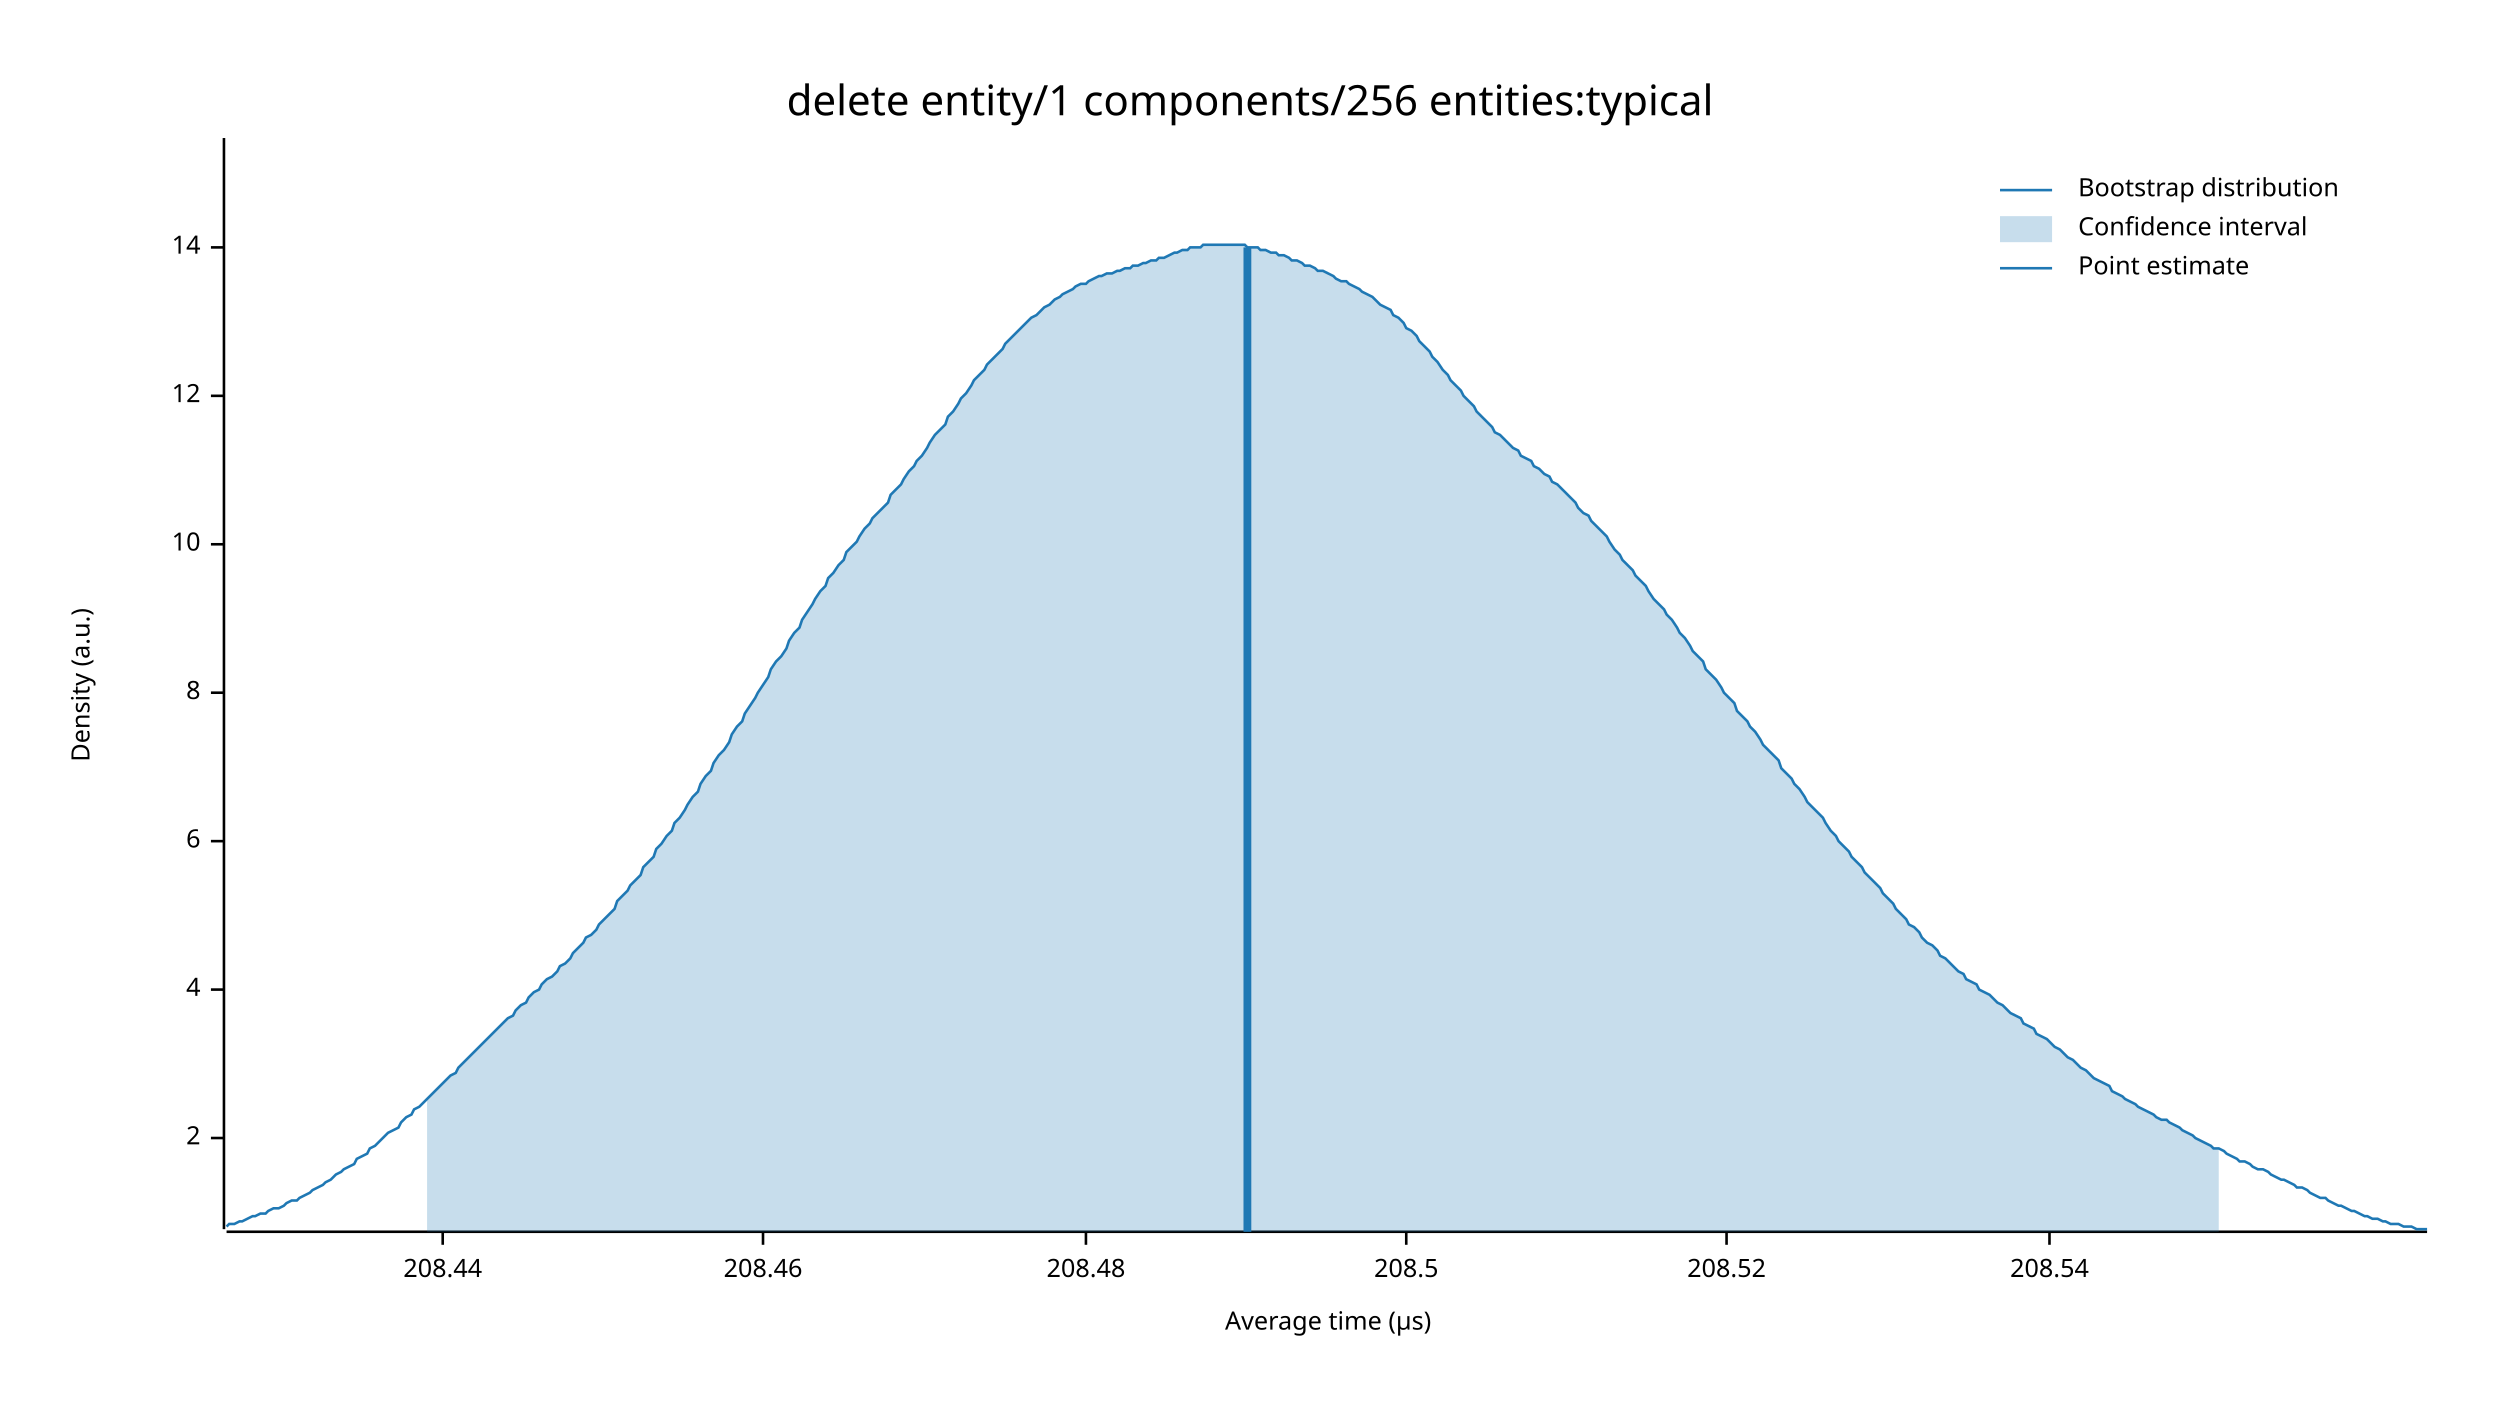
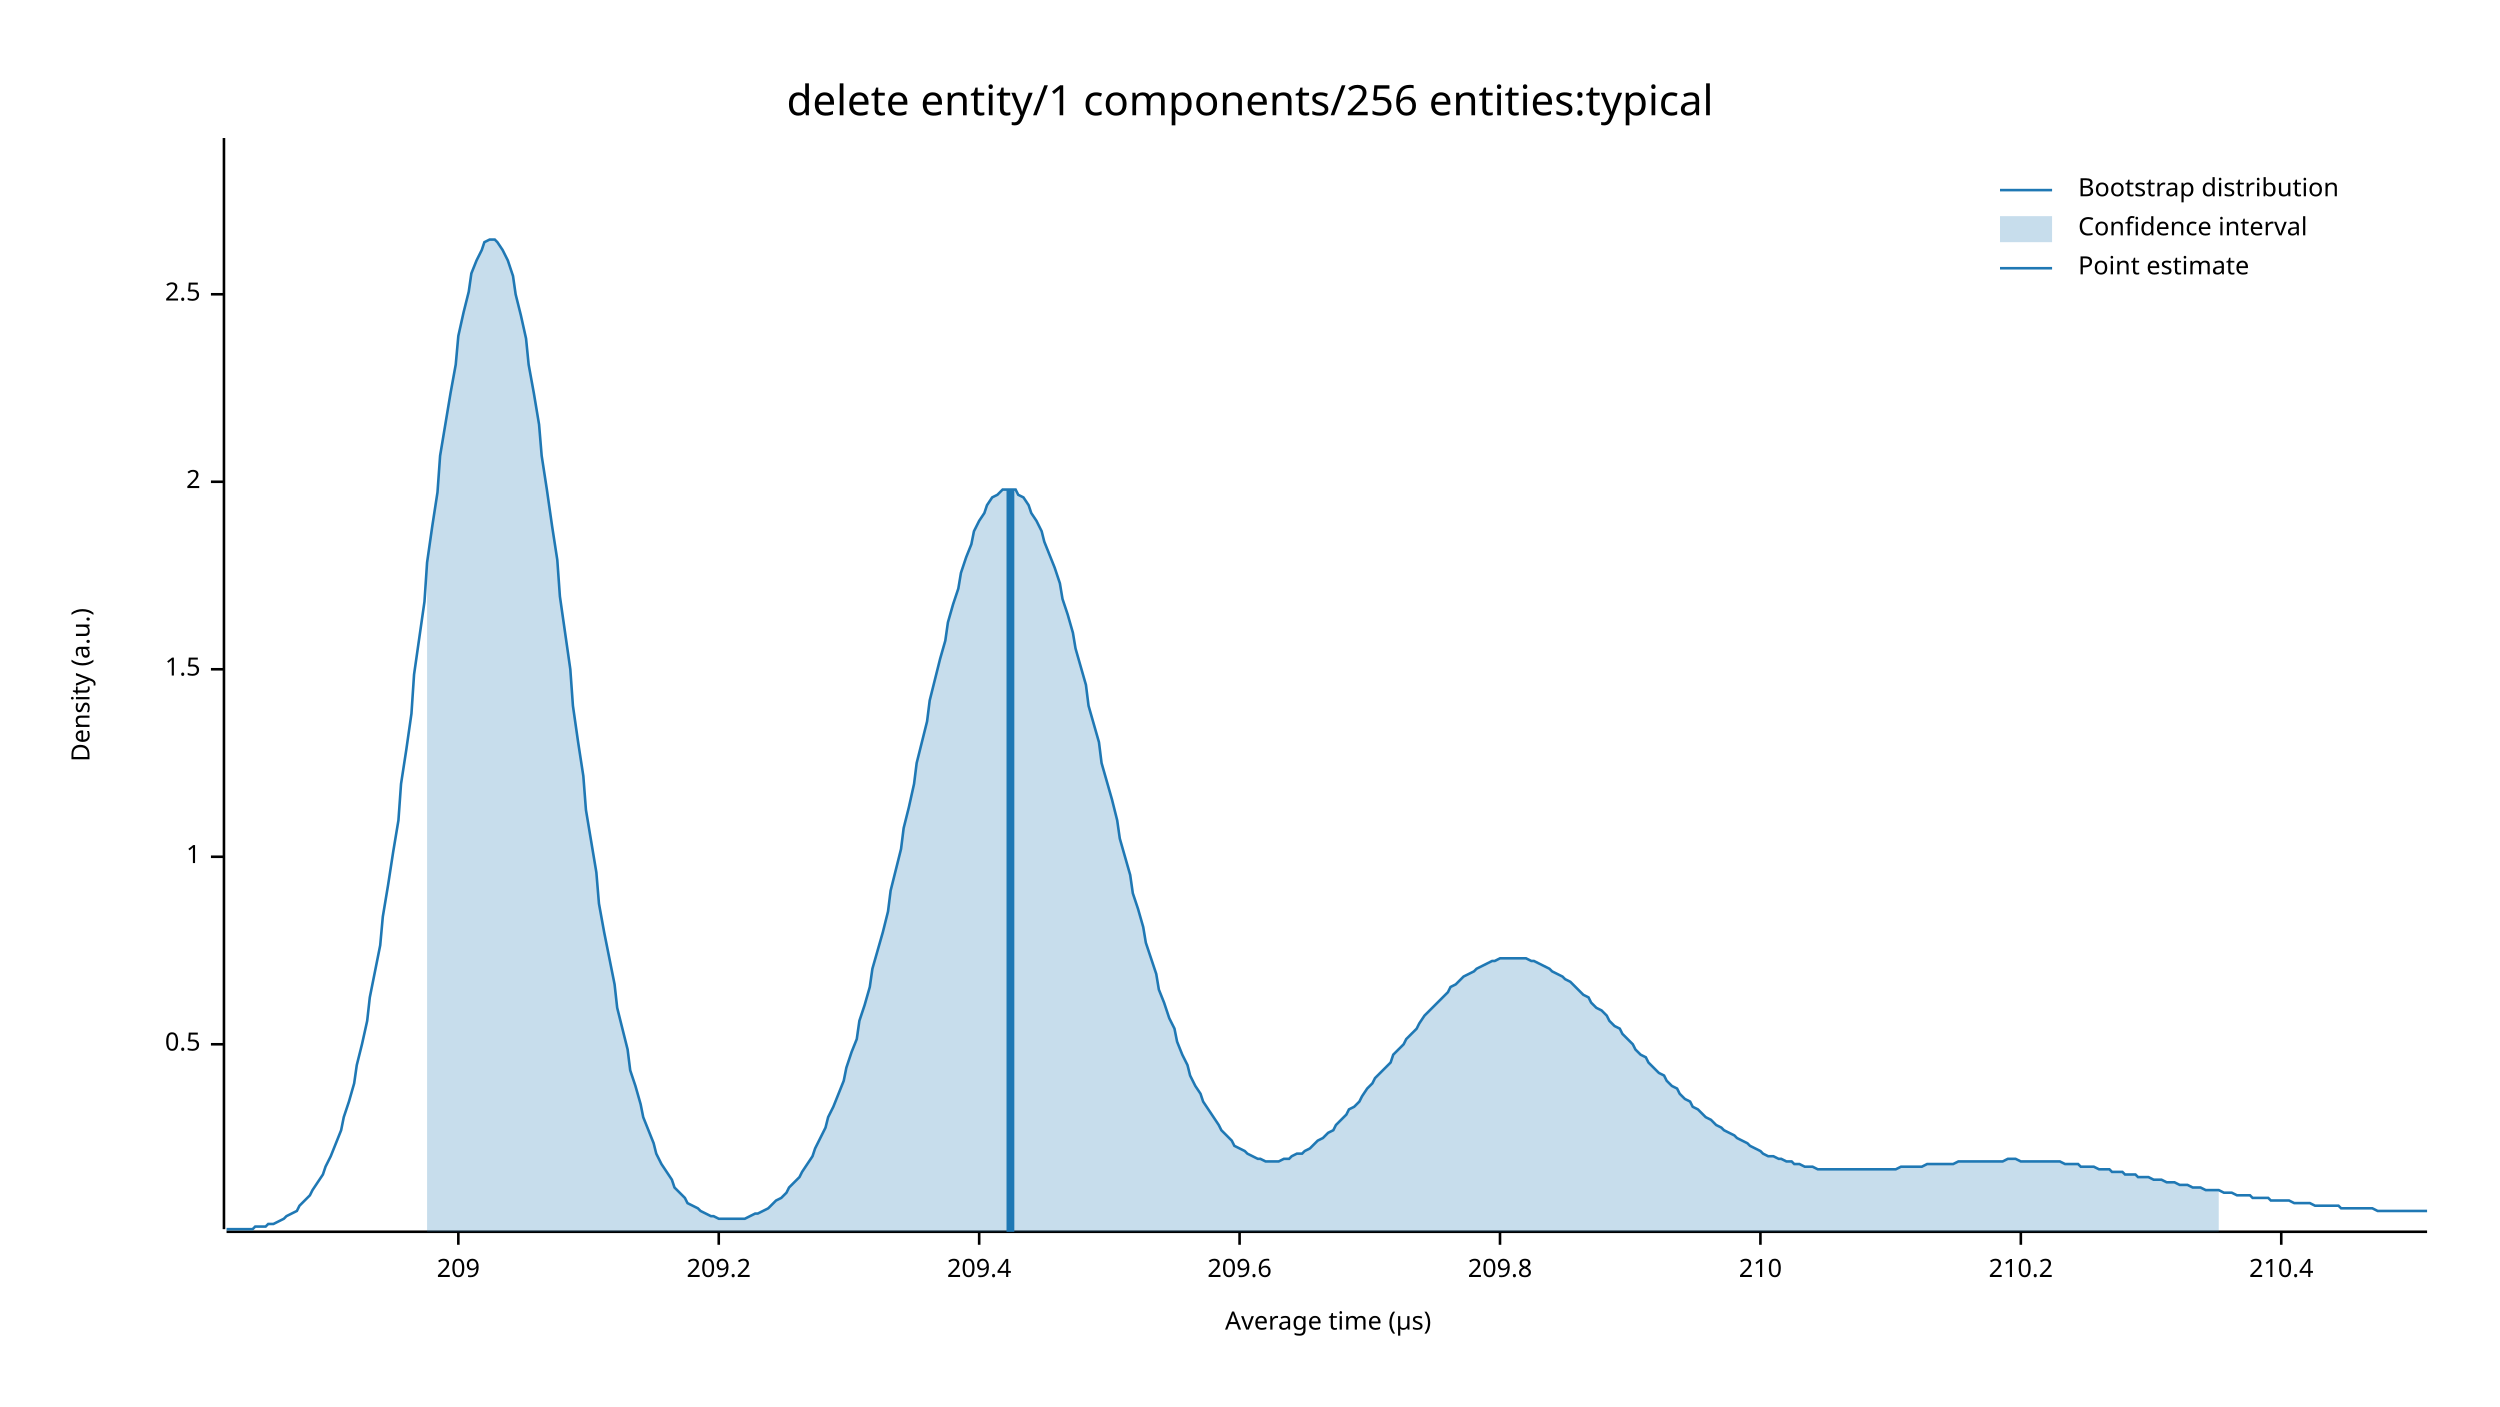
<svg xmlns="http://www.w3.org/2000/svg" width="960" height="540" viewBox="0 0 960 540">
  <text x="480" y="32" dy="0.76em" text-anchor="middle" font-family="sans-serif" font-size="16.129" opacity="1" fill="#000000">
delete entity/1 components/256 entities:typical
</text>
  <text x="27" y="263" dy="0.76em" text-anchor="middle" font-family="sans-serif" font-size="9.677" opacity="1" fill="#000000" transform="rotate(270, 27, 263)">
Density (a.u.)
</text>
  <text x="510" y="513" dy="-0.5ex" text-anchor="middle" font-family="sans-serif" font-size="9.677" opacity="1" fill="#000000">
Average time (µs)
</text>
  <polyline fill="none" opacity="1" stroke="#000000" stroke-width="1" points="86,53 86,472 " />
-   <text x="77" y="437" dy="0.5ex" text-anchor="end" font-family="sans-serif" font-size="9.677" opacity="1" fill="#000000">
+   <text x="77" y="401" dy="0.5ex" text-anchor="end" font-family="sans-serif" font-size="9.677" opacity="1" fill="#000000">
+ 0.5
+ </text>
+   <polyline fill="none" opacity="1" stroke="#000000" stroke-width="1" points="81,401 86,401 " />
+   <text x="77" y="329" dy="0.5ex" text-anchor="end" font-family="sans-serif" font-size="9.677" opacity="1" fill="#000000">
+ 1
+ </text>
+   <polyline fill="none" opacity="1" stroke="#000000" stroke-width="1" points="81,329 86,329 " />
+   <text x="77" y="257" dy="0.5ex" text-anchor="end" font-family="sans-serif" font-size="9.677" opacity="1" fill="#000000">
+ 1.5
+ </text>
+   <polyline fill="none" opacity="1" stroke="#000000" stroke-width="1" points="81,257 86,257 " />
+   <text x="77" y="185" dy="0.5ex" text-anchor="end" font-family="sans-serif" font-size="9.677" opacity="1" fill="#000000">
2
</text>
-   <polyline fill="none" opacity="1" stroke="#000000" stroke-width="1" points="81,437 86,437 " />
-   <text x="77" y="380" dy="0.5ex" text-anchor="end" font-family="sans-serif" font-size="9.677" opacity="1" fill="#000000">
- 4
+   <polyline fill="none" opacity="1" stroke="#000000" stroke-width="1" points="81,185 86,185 " />
+   <text x="77" y="113" dy="0.5ex" text-anchor="end" font-family="sans-serif" font-size="9.677" opacity="1" fill="#000000">
+ 2.5
</text>
-   <polyline fill="none" opacity="1" stroke="#000000" stroke-width="1" points="81,380 86,380 " />
-   <text x="77" y="323" dy="0.5ex" text-anchor="end" font-family="sans-serif" font-size="9.677" opacity="1" fill="#000000">
- 6
+   <polyline fill="none" opacity="1" stroke="#000000" stroke-width="1" points="81,113 86,113 " />
+   <polyline fill="none" opacity="1" stroke="#000000" stroke-width="1" points="87,473 932,473 " />
+   <text x="176" y="483" dy="0.76em" text-anchor="middle" font-family="sans-serif" font-size="9.677" opacity="1" fill="#000000">
+ 209
</text>
-   <polyline fill="none" opacity="1" stroke="#000000" stroke-width="1" points="81,323 86,323 " />
-   <text x="77" y="266" dy="0.5ex" text-anchor="end" font-family="sans-serif" font-size="9.677" opacity="1" fill="#000000">
- 8
+   <polyline fill="none" opacity="1" stroke="#000000" stroke-width="1" points="176,473 176,478 " />
+   <text x="276" y="483" dy="0.76em" text-anchor="middle" font-family="sans-serif" font-size="9.677" opacity="1" fill="#000000">
+ 209.2
</text>
-   <polyline fill="none" opacity="1" stroke="#000000" stroke-width="1" points="81,266 86,266 " />
-   <text x="77" y="209" dy="0.5ex" text-anchor="end" font-family="sans-serif" font-size="9.677" opacity="1" fill="#000000">
- 10
+   <polyline fill="none" opacity="1" stroke="#000000" stroke-width="1" points="276,473 276,478 " />
+   <text x="376" y="483" dy="0.76em" text-anchor="middle" font-family="sans-serif" font-size="9.677" opacity="1" fill="#000000">
+ 209.4
</text>
-   <polyline fill="none" opacity="1" stroke="#000000" stroke-width="1" points="81,209 86,209 " />
-   <text x="77" y="152" dy="0.5ex" text-anchor="end" font-family="sans-serif" font-size="9.677" opacity="1" fill="#000000">
- 12
+   <polyline fill="none" opacity="1" stroke="#000000" stroke-width="1" points="376,473 376,478 " />
+   <text x="476" y="483" dy="0.76em" text-anchor="middle" font-family="sans-serif" font-size="9.677" opacity="1" fill="#000000">
+ 209.6
</text>
-   <polyline fill="none" opacity="1" stroke="#000000" stroke-width="1" points="81,152 86,152 " />
-   <text x="77" y="95" dy="0.5ex" text-anchor="end" font-family="sans-serif" font-size="9.677" opacity="1" fill="#000000">
- 14
+   <polyline fill="none" opacity="1" stroke="#000000" stroke-width="1" points="476,473 476,478 " />
+   <text x="576" y="483" dy="0.76em" text-anchor="middle" font-family="sans-serif" font-size="9.677" opacity="1" fill="#000000">
+ 209.8
</text>
-   <polyline fill="none" opacity="1" stroke="#000000" stroke-width="1" points="81,95 86,95 " />
-   <polyline fill="none" opacity="1" stroke="#000000" stroke-width="1" points="87,473 932,473 " />
-   <text x="170" y="483" dy="0.76em" text-anchor="middle" font-family="sans-serif" font-size="9.677" opacity="1" fill="#000000">
- 208.44
+   <polyline fill="none" opacity="1" stroke="#000000" stroke-width="1" points="576,473 576,478 " />
+   <text x="676" y="483" dy="0.76em" text-anchor="middle" font-family="sans-serif" font-size="9.677" opacity="1" fill="#000000">
+ 210
</text>
-   <polyline fill="none" opacity="1" stroke="#000000" stroke-width="1" points="170,473 170,478 " />
-   <text x="293" y="483" dy="0.76em" text-anchor="middle" font-family="sans-serif" font-size="9.677" opacity="1" fill="#000000">
- 208.46
+   <polyline fill="none" opacity="1" stroke="#000000" stroke-width="1" points="676,473 676,478 " />
+   <text x="776" y="483" dy="0.76em" text-anchor="middle" font-family="sans-serif" font-size="9.677" opacity="1" fill="#000000">
+ 210.2
</text>
-   <polyline fill="none" opacity="1" stroke="#000000" stroke-width="1" points="293,473 293,478 " />
-   <text x="417" y="483" dy="0.76em" text-anchor="middle" font-family="sans-serif" font-size="9.677" opacity="1" fill="#000000">
- 208.48
+   <polyline fill="none" opacity="1" stroke="#000000" stroke-width="1" points="776,473 776,478 " />
+   <text x="876" y="483" dy="0.76em" text-anchor="middle" font-family="sans-serif" font-size="9.677" opacity="1" fill="#000000">
+ 210.4
</text>
-   <polyline fill="none" opacity="1" stroke="#000000" stroke-width="1" points="417,473 417,478 " />
-   <text x="540" y="483" dy="0.76em" text-anchor="middle" font-family="sans-serif" font-size="9.677" opacity="1" fill="#000000">
- 208.5
- </text>
-   <polyline fill="none" opacity="1" stroke="#000000" stroke-width="1" points="540,473 540,478 " />
-   <text x="663" y="483" dy="0.76em" text-anchor="middle" font-family="sans-serif" font-size="9.677" opacity="1" fill="#000000">
- 208.52
- </text>
-   <polyline fill="none" opacity="1" stroke="#000000" stroke-width="1" points="663,473 663,478 " />
-   <text x="787" y="483" dy="0.76em" text-anchor="middle" font-family="sans-serif" font-size="9.677" opacity="1" fill="#000000">
- 208.54
- </text>
-   <polyline fill="none" opacity="1" stroke="#000000" stroke-width="1" points="787,473 787,478 " />
-   <polyline fill="none" opacity="1" stroke="#1F78B4" stroke-width="1" points="87,471 88,470 90,470 92,469 93,469 95,468 97,467 98,467 100,466 102,466 103,465 105,464 107,464 109,463 110,462 112,461 114,461 115,460 117,459 119,458 120,457 122,456 124,455 125,454 127,453 129,451 131,450 132,449 134,448 136,447 137,445 139,444 141,443 142,441 144,440 146,438 147,437 149,435 151,434 153,433 154,431 156,429 158,428 159,426 161,425 163,423 164,422 166,420 168,418 169,417 171,415 173,413 175,412 176,410 178,408 180,406 181,405 183,403 185,401 186,400 188,398 190,396 191,395 193,393 195,391 197,390 198,388 200,386 202,385 203,383 205,381 207,380 208,378 210,376 212,375 214,373 215,371 217,370 219,368 220,366 222,364 224,362 225,360 227,359 229,357 230,355 232,353 234,351 236,349 237,346 239,344 241,342 242,340 244,338 246,336 247,333 249,331 251,329 252,326 254,324 256,321 258,319 259,316 261,314 263,311 264,309 266,306 268,304 269,301 271,298 273,296 274,293 276,290 278,288 280,285 281,282 283,279 285,277 286,274 288,271 290,268 291,266 293,263 295,260 296,257 298,254 300,252 302,249 303,246 305,243 307,241 308,238 310,235 312,232 313,230 315,227 317,225 318,222 320,220 322,217 324,215 325,212 327,210 329,208 330,206 332,203 334,201 335,199 337,197 339,195 341,193 342,190 344,188 346,186 347,184 349,181 351,179 352,177 354,175 356,172 357,170 359,167 361,165 363,163 364,160 366,158 368,155 369,153 371,151 373,148 374,146 376,144 378,142 379,140 381,138 383,136 385,134 386,132 388,130 390,128 391,127 393,125 395,123 396,122 398,121 400,119 401,118 403,117 405,115 407,114 408,113 410,112 412,111 413,110 415,109 417,109 418,108 420,107 422,106 423,106 425,105 427,105 429,104 430,104 432,103 434,103 435,102 437,102 439,101 440,101 442,100 444,100 445,99 447,99 449,98 451,97 452,97 454,96 456,96 457,95 459,95 461,95 462,94 464,94 466,94 468,94 469,94 471,94 473,94 474,94 476,94 478,94 479,95 481,95 483,95 484,96 486,96 488,97 490,97 491,98 493,98 495,99 496,100 498,100 500,101 501,102 503,102 505,103 506,104 508,104 510,105 512,106 513,107 515,108 517,108 518,109 520,110 522,111 523,112 525,113 527,114 528,115 530,117 532,118 534,119 535,121 537,122 539,124 540,126 542,127 544,129 545,131 547,133 549,135 550,137 552,139 554,142 556,144 557,146 559,148 561,150 562,152 564,154 566,156 567,158 569,160 571,162 573,164 574,166 576,167 578,169 579,170 581,172 583,173 584,175 586,176 588,177 589,179 591,180 593,182 595,183 596,185 598,186 600,188 601,189 603,191 605,193 606,195 608,197 610,198 611,200 613,202 615,204 617,206 618,208 620,211 622,213 623,215 625,217 627,219 628,221 630,223 632,225 633,227 635,230 637,232 639,234 640,236 642,238 644,241 645,243 647,245 649,248 650,250 652,252 654,254 655,257 657,259 659,261 661,264 662,266 664,268 666,270 667,273 669,275 671,277 672,279 674,281 676,284 677,286 679,288 681,290 683,292 684,295 686,297 688,299 689,301 691,303 693,306 694,308 696,310 698,312 700,314 701,316 703,319 705,321 706,323 708,325 710,327 711,329 713,331 715,333 716,335 718,337 720,339 722,341 723,343 725,345 727,347 728,349 730,351 732,353 733,355 735,356 737,358 738,360 740,362 742,363 744,365 745,367 747,368 749,370 750,371 752,373 754,374 755,376 757,377 759,378 760,380 762,381 764,382 766,384 767,385 769,386 771,388 772,389 774,390 776,391 777,393 779,394 781,395 782,397 784,398 786,399 788,401 789,402 791,403 793,405 794,406 796,407 798,409 799,410 801,411 803,413 804,414 806,415 808,416 810,417 811,419 813,420 815,421 816,422 818,423 820,424 821,425 823,426 825,427 827,428 828,429 830,430 832,430 833,431 835,432 837,433 838,434 840,435 842,436 843,437 845,438 847,439 849,440 850,441 852,441 854,442 855,443 857,444 859,445 860,446 862,446 864,447 865,448 867,449 869,449 871,450 872,451 874,452 876,453 877,453 879,454 881,455 882,456 884,456 886,457 887,458 889,459 891,460 893,460 894,461 896,462 898,463 899,463 901,464 903,465 904,465 906,466 908,467 909,467 911,468 913,468 915,469 916,469 918,470 920,470 921,470 923,471 925,471 926,471 928,472 930,472 932,472 " />
-   <polygon opacity="0.25" fill="#1F78B4" points="164,422 166,420 168,418 169,417 171,415 173,413 175,412 176,410 178,408 180,406 181,405 183,403 185,401 186,400 188,398 190,396 191,395 193,393 195,391 197,390 198,388 200,386 202,385 203,383 205,381 207,380 208,378 210,376 212,375 214,373 215,371 217,370 219,368 220,366 222,364 224,362 225,360 227,359 229,357 230,355 232,353 234,351 236,349 237,346 239,344 241,342 242,340 244,338 246,336 247,333 249,331 251,329 252,326 254,324 256,321 258,319 259,316 261,314 263,311 264,309 266,306 268,304 269,301 271,298 273,296 274,293 276,290 278,288 280,285 281,282 283,279 285,277 286,274 288,271 290,268 291,266 293,263 295,260 296,257 298,254 300,252 302,249 303,246 305,243 307,241 308,238 310,235 312,232 313,230 315,227 317,225 318,222 320,220 322,217 324,215 325,212 327,210 329,208 330,206 332,203 334,201 335,199 337,197 339,195 341,193 342,190 344,188 346,186 347,184 349,181 351,179 352,177 354,175 356,172 357,170 359,167 361,165 363,163 364,160 366,158 368,155 369,153 371,151 373,148 374,146 376,144 378,142 379,140 381,138 383,136 385,134 386,132 388,130 390,128 391,127 393,125 395,123 396,122 398,121 400,119 401,118 403,117 405,115 407,114 408,113 410,112 412,111 413,110 415,109 417,109 418,108 420,107 422,106 423,106 425,105 427,105 429,104 430,104 432,103 434,103 435,102 437,102 439,101 440,101 442,100 444,100 445,99 447,99 449,98 451,97 452,97 454,96 456,96 457,95 459,95 461,95 462,94 464,94 466,94 468,94 469,94 471,94 473,94 474,94 476,94 478,94 479,95 481,95 483,95 484,96 486,96 488,97 490,97 491,98 493,98 495,99 496,100 498,100 500,101 501,102 503,102 505,103 506,104 508,104 510,105 512,106 513,107 515,108 517,108 518,109 520,110 522,111 523,112 525,113 527,114 528,115 530,117 532,118 534,119 535,121 537,122 539,124 540,126 542,127 544,129 545,131 547,133 549,135 550,137 552,139 554,142 556,144 557,146 559,148 561,150 562,152 564,154 566,156 567,158 569,160 571,162 573,164 574,166 576,167 578,169 579,170 581,172 583,173 584,175 586,176 588,177 589,179 591,180 593,182 595,183 596,185 598,186 600,188 601,189 603,191 605,193 606,195 608,197 610,198 611,200 613,202 615,204 617,206 618,208 620,211 622,213 623,215 625,217 627,219 628,221 630,223 632,225 633,227 635,230 637,232 639,234 640,236 642,238 644,241 645,243 647,245 649,248 650,250 652,252 654,254 655,257 657,259 659,261 661,264 662,266 664,268 666,270 667,273 669,275 671,277 672,279 674,281 676,284 677,286 679,288 681,290 683,292 684,295 686,297 688,299 689,301 691,303 693,306 694,308 696,310 698,312 700,314 701,316 703,319 705,321 706,323 708,325 710,327 711,329 713,331 715,333 716,335 718,337 720,339 722,341 723,343 725,345 727,347 728,349 730,351 732,353 733,355 735,356 737,358 738,360 740,362 742,363 744,365 745,367 747,368 749,370 750,371 752,373 754,374 755,376 757,377 759,378 760,380 762,381 764,382 766,384 767,385 769,386 771,388 772,389 774,390 776,391 777,393 779,394 781,395 782,397 784,398 786,399 788,401 789,402 791,403 793,405 794,406 796,407 798,409 799,410 801,411 803,413 804,414 806,415 808,416 810,417 811,419 813,420 815,421 816,422 818,423 820,424 821,425 823,426 825,427 827,428 828,429 830,430 832,430 833,431 835,432 837,433 838,434 840,435 842,436 843,437 845,438 847,439 849,440 850,441 852,441 852,473 164,473 " />
-   <polyline fill="none" opacity="1" stroke="#1F78B4" stroke-width="3" points="479,473 479,95 " />
+   <polyline fill="none" opacity="1" stroke="#000000" stroke-width="1" points="876,473 876,478 " />
+   <polyline fill="none" opacity="1" stroke="#1F78B4" stroke-width="1" points="87,472 88,472 90,472 92,472 93,472 95,472 97,472 98,471 100,471 102,471 103,470 105,470 107,469 109,468 110,467 112,466 114,465 115,463 117,461 119,459 120,457 122,454 124,451 125,448 127,444 129,439 131,434 132,429 134,423 136,416 137,409 139,401 141,392 142,383 144,373 146,363 147,352 149,340 151,327 153,315 154,301 156,288 158,274 159,259 161,245 163,231 164,216 166,202 168,189 169,175 171,163 173,151 175,140 176,129 178,120 180,112 181,105 183,100 185,96 186,93 188,92 190,92 191,93 193,96 195,100 197,106 198,113 200,121 202,130 203,140 205,151 207,163 208,175 210,188 212,202 214,215 215,229 217,243 219,257 220,271 222,285 224,298 225,311 227,323 229,335 230,347 232,358 234,368 236,378 237,387 239,395 241,403 242,411 244,417 246,424 247,429 249,434 251,439 252,443 254,447 256,450 258,453 259,456 261,458 263,460 264,462 266,463 268,464 269,465 271,466 273,467 274,467 276,468 278,468 280,468 281,468 283,468 285,468 286,468 288,467 290,466 291,466 293,465 295,464 296,463 298,461 300,460 302,458 303,456 305,454 307,452 308,450 310,447 312,444 313,441 315,437 317,433 318,429 320,425 322,420 324,415 325,410 327,404 329,399 330,392 332,386 334,379 335,372 337,365 339,358 341,350 342,342 344,334 346,326 347,318 349,310 351,301 352,293 354,285 356,277 357,269 359,261 361,253 363,246 364,239 366,232 368,226 369,220 371,214 373,209 374,204 376,200 378,197 379,194 381,191 383,190 385,188 386,188 388,188 390,188 391,190 393,191 395,194 396,197 398,200 400,204 401,208 403,213 405,218 407,224 408,230 410,236 412,243 413,249 415,256 417,263 418,271 420,278 422,285 423,293 425,300 427,307 429,315 430,322 432,329 434,336 435,343 437,349 439,356 440,362 442,368 444,374 445,380 447,385 449,391 451,395 452,400 454,405 456,409 457,413 459,417 461,420 462,423 464,426 466,429 468,432 469,434 471,436 473,438 474,440 476,441 478,442 479,443 481,444 483,445 484,445 486,446 488,446 490,446 491,446 493,445 495,445 496,444 498,443 500,443 501,442 503,441 505,439 506,438 508,437 510,435 512,434 513,432 515,430 517,428 518,426 520,425 522,423 523,421 525,418 527,416 528,414 530,412 532,410 534,408 535,405 537,403 539,401 540,399 542,397 544,395 545,393 547,390 549,388 550,387 552,385 554,383 556,381 557,379 559,378 561,376 562,375 564,374 566,373 567,372 569,371 571,370 573,369 574,369 576,368 578,368 579,368 581,368 583,368 584,368 586,368 588,369 589,369 591,370 593,371 595,372 596,373 598,374 600,375 601,376 603,377 605,379 606,380 608,382 610,383 611,385 613,387 615,388 617,390 618,392 620,394 622,395 623,397 625,399 627,401 628,403 630,405 632,406 633,408 635,410 637,412 639,413 640,415 642,417 644,418 645,420 647,422 649,423 650,425 652,426 654,428 655,429 657,430 659,432 661,433 662,434 664,435 666,436 667,437 669,438 671,439 672,440 674,441 676,442 677,443 679,444 681,444 683,445 684,445 686,446 688,446 689,447 691,447 693,448 694,448 696,448 698,449 700,449 701,449 703,449 705,449 706,449 708,449 710,449 711,449 713,449 715,449 716,449 718,449 720,449 722,449 723,449 725,449 727,449 728,449 730,448 732,448 733,448 735,448 737,448 738,448 740,447 742,447 744,447 745,447 747,447 749,447 750,447 752,446 754,446 755,446 757,446 759,446 760,446 762,446 764,446 766,446 767,446 769,446 771,445 772,445 774,445 776,446 777,446 779,446 781,446 782,446 784,446 786,446 788,446 789,446 791,446 793,447 794,447 796,447 798,447 799,448 801,448 803,448 804,448 806,449 808,449 810,449 811,450 813,450 815,450 816,451 818,451 820,451 821,452 823,452 825,452 827,453 828,453 830,453 832,454 833,454 835,454 837,455 838,455 840,455 842,456 843,456 845,456 847,457 849,457 850,457 852,457 854,458 855,458 857,458 859,459 860,459 862,459 864,459 865,460 867,460 869,460 871,460 872,461 874,461 876,461 877,461 879,461 881,462 882,462 884,462 886,462 887,462 889,463 891,463 893,463 894,463 896,463 898,463 899,464 901,464 903,464 904,464 906,464 908,464 909,464 911,464 913,465 915,465 916,465 918,465 920,465 921,465 923,465 925,465 926,465 928,465 930,465 932,465 " />
+   <polygon opacity="0.25" fill="#1F78B4" points="164,216 166,202 168,189 169,175 171,163 173,151 175,140 176,129 178,120 180,112 181,105 183,100 185,96 186,93 188,92 190,92 191,93 193,96 195,100 197,106 198,113 200,121 202,130 203,140 205,151 207,163 208,175 210,188 212,202 214,215 215,229 217,243 219,257 220,271 222,285 224,298 225,311 227,323 229,335 230,347 232,358 234,368 236,378 237,387 239,395 241,403 242,411 244,417 246,424 247,429 249,434 251,439 252,443 254,447 256,450 258,453 259,456 261,458 263,460 264,462 266,463 268,464 269,465 271,466 273,467 274,467 276,468 278,468 280,468 281,468 283,468 285,468 286,468 288,467 290,466 291,466 293,465 295,464 296,463 298,461 300,460 302,458 303,456 305,454 307,452 308,450 310,447 312,444 313,441 315,437 317,433 318,429 320,425 322,420 324,415 325,410 327,404 329,399 330,392 332,386 334,379 335,372 337,365 339,358 341,350 342,342 344,334 346,326 347,318 349,310 351,301 352,293 354,285 356,277 357,269 359,261 361,253 363,246 364,239 366,232 368,226 369,220 371,214 373,209 374,204 376,200 378,197 379,194 381,191 383,190 385,188 386,188 388,188 390,188 391,190 393,191 395,194 396,197 398,200 400,204 401,208 403,213 405,218 407,224 408,230 410,236 412,243 413,249 415,256 417,263 418,271 420,278 422,285 423,293 425,300 427,307 429,315 430,322 432,329 434,336 435,343 437,349 439,356 440,362 442,368 444,374 445,380 447,385 449,391 451,395 452,400 454,405 456,409 457,413 459,417 461,420 462,423 464,426 466,429 468,432 469,434 471,436 473,438 474,440 476,441 478,442 479,443 481,444 483,445 484,445 486,446 488,446 490,446 491,446 493,445 495,445 496,444 498,443 500,443 501,442 503,441 505,439 506,438 508,437 510,435 512,434 513,432 515,430 517,428 518,426 520,425 522,423 523,421 525,418 527,416 528,414 530,412 532,410 534,408 535,405 537,403 539,401 540,399 542,397 544,395 545,393 547,390 549,388 550,387 552,385 554,383 556,381 557,379 559,378 561,376 562,375 564,374 566,373 567,372 569,371 571,370 573,369 574,369 576,368 578,368 579,368 581,368 583,368 584,368 586,368 588,369 589,369 591,370 593,371 595,372 596,373 598,374 600,375 601,376 603,377 605,379 606,380 608,382 610,383 611,385 613,387 615,388 617,390 618,392 620,394 622,395 623,397 625,399 627,401 628,403 630,405 632,406 633,408 635,410 637,412 639,413 640,415 642,417 644,418 645,420 647,422 649,423 650,425 652,426 654,428 655,429 657,430 659,432 661,433 662,434 664,435 666,436 667,437 669,438 671,439 672,440 674,441 676,442 677,443 679,444 681,444 683,445 684,445 686,446 688,446 689,447 691,447 693,448 694,448 696,448 698,449 700,449 701,449 703,449 705,449 706,449 708,449 710,449 711,449 713,449 715,449 716,449 718,449 720,449 722,449 723,449 725,449 727,449 728,449 730,448 732,448 733,448 735,448 737,448 738,448 740,447 742,447 744,447 745,447 747,447 749,447 750,447 752,446 754,446 755,446 757,446 759,446 760,446 762,446 764,446 766,446 767,446 769,446 771,445 772,445 774,445 776,446 777,446 779,446 781,446 782,446 784,446 786,446 788,446 789,446 791,446 793,447 794,447 796,447 798,447 799,448 801,448 803,448 804,448 806,449 808,449 810,449 811,450 813,450 815,450 816,451 818,451 820,451 821,452 823,452 825,452 827,453 828,453 830,453 832,454 833,454 835,454 837,455 838,455 840,455 842,456 843,456 845,456 847,457 849,457 850,457 852,457 852,473 164,473 " />
+   <polyline fill="none" opacity="1" stroke="#1F78B4" stroke-width="3" points="388,473 388,188 " />
  <text x="798" y="68" dy="0.76em" text-anchor="start" font-family="sans-serif" font-size="9.677" opacity="1" fill="#000000">
Bootstrap distribution
</text>
  <text x="798" y="83" dy="0.76em" text-anchor="start" font-family="sans-serif" font-size="9.677" opacity="1" fill="#000000">
Confidence interval
</text>
  <text x="798" y="98" dy="0.76em" text-anchor="start" font-family="sans-serif" font-size="9.677" opacity="1" fill="#000000">
Point estimate
</text>
  <polyline fill="none" opacity="1" stroke="#1F78B4" stroke-width="1" points="768,73 788,73 " />
  <rect x="768" y="83" width="20" height="10" opacity="0.25" fill="#1F78B4" stroke="none" />
  <polyline fill="none" opacity="1" stroke="#1F78B4" stroke-width="1" points="768,103 788,103 " />
</svg>
